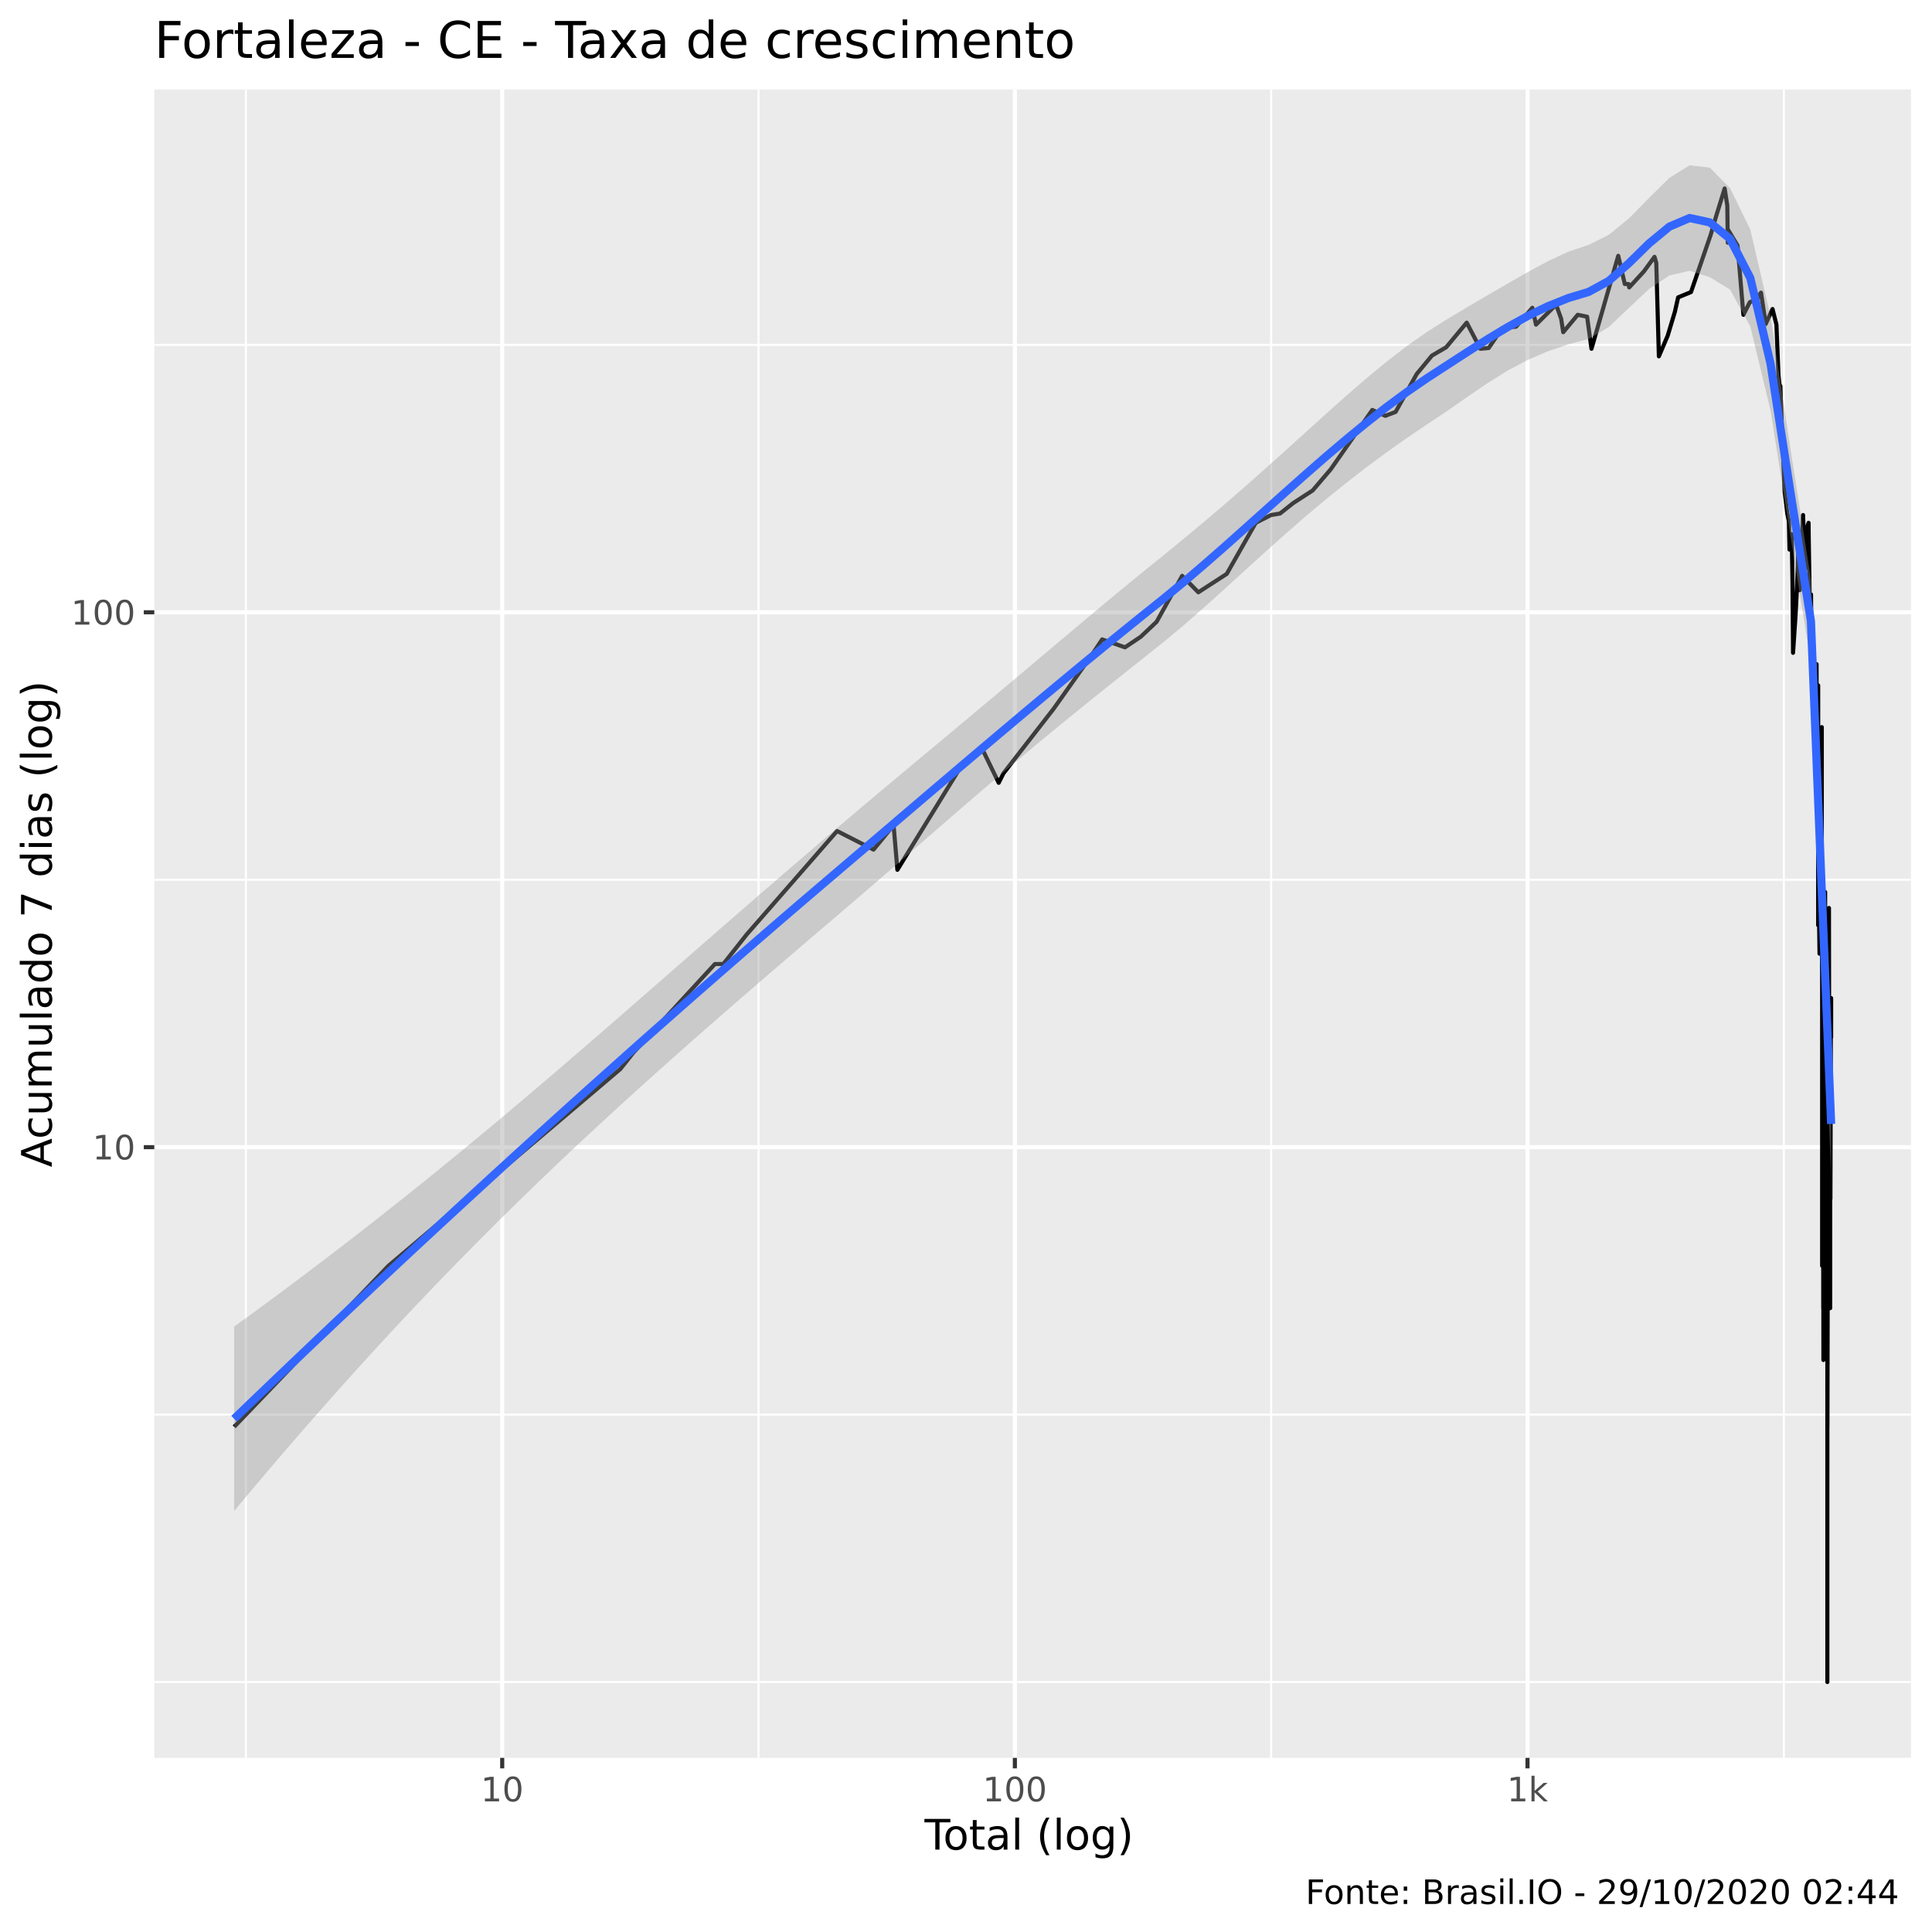
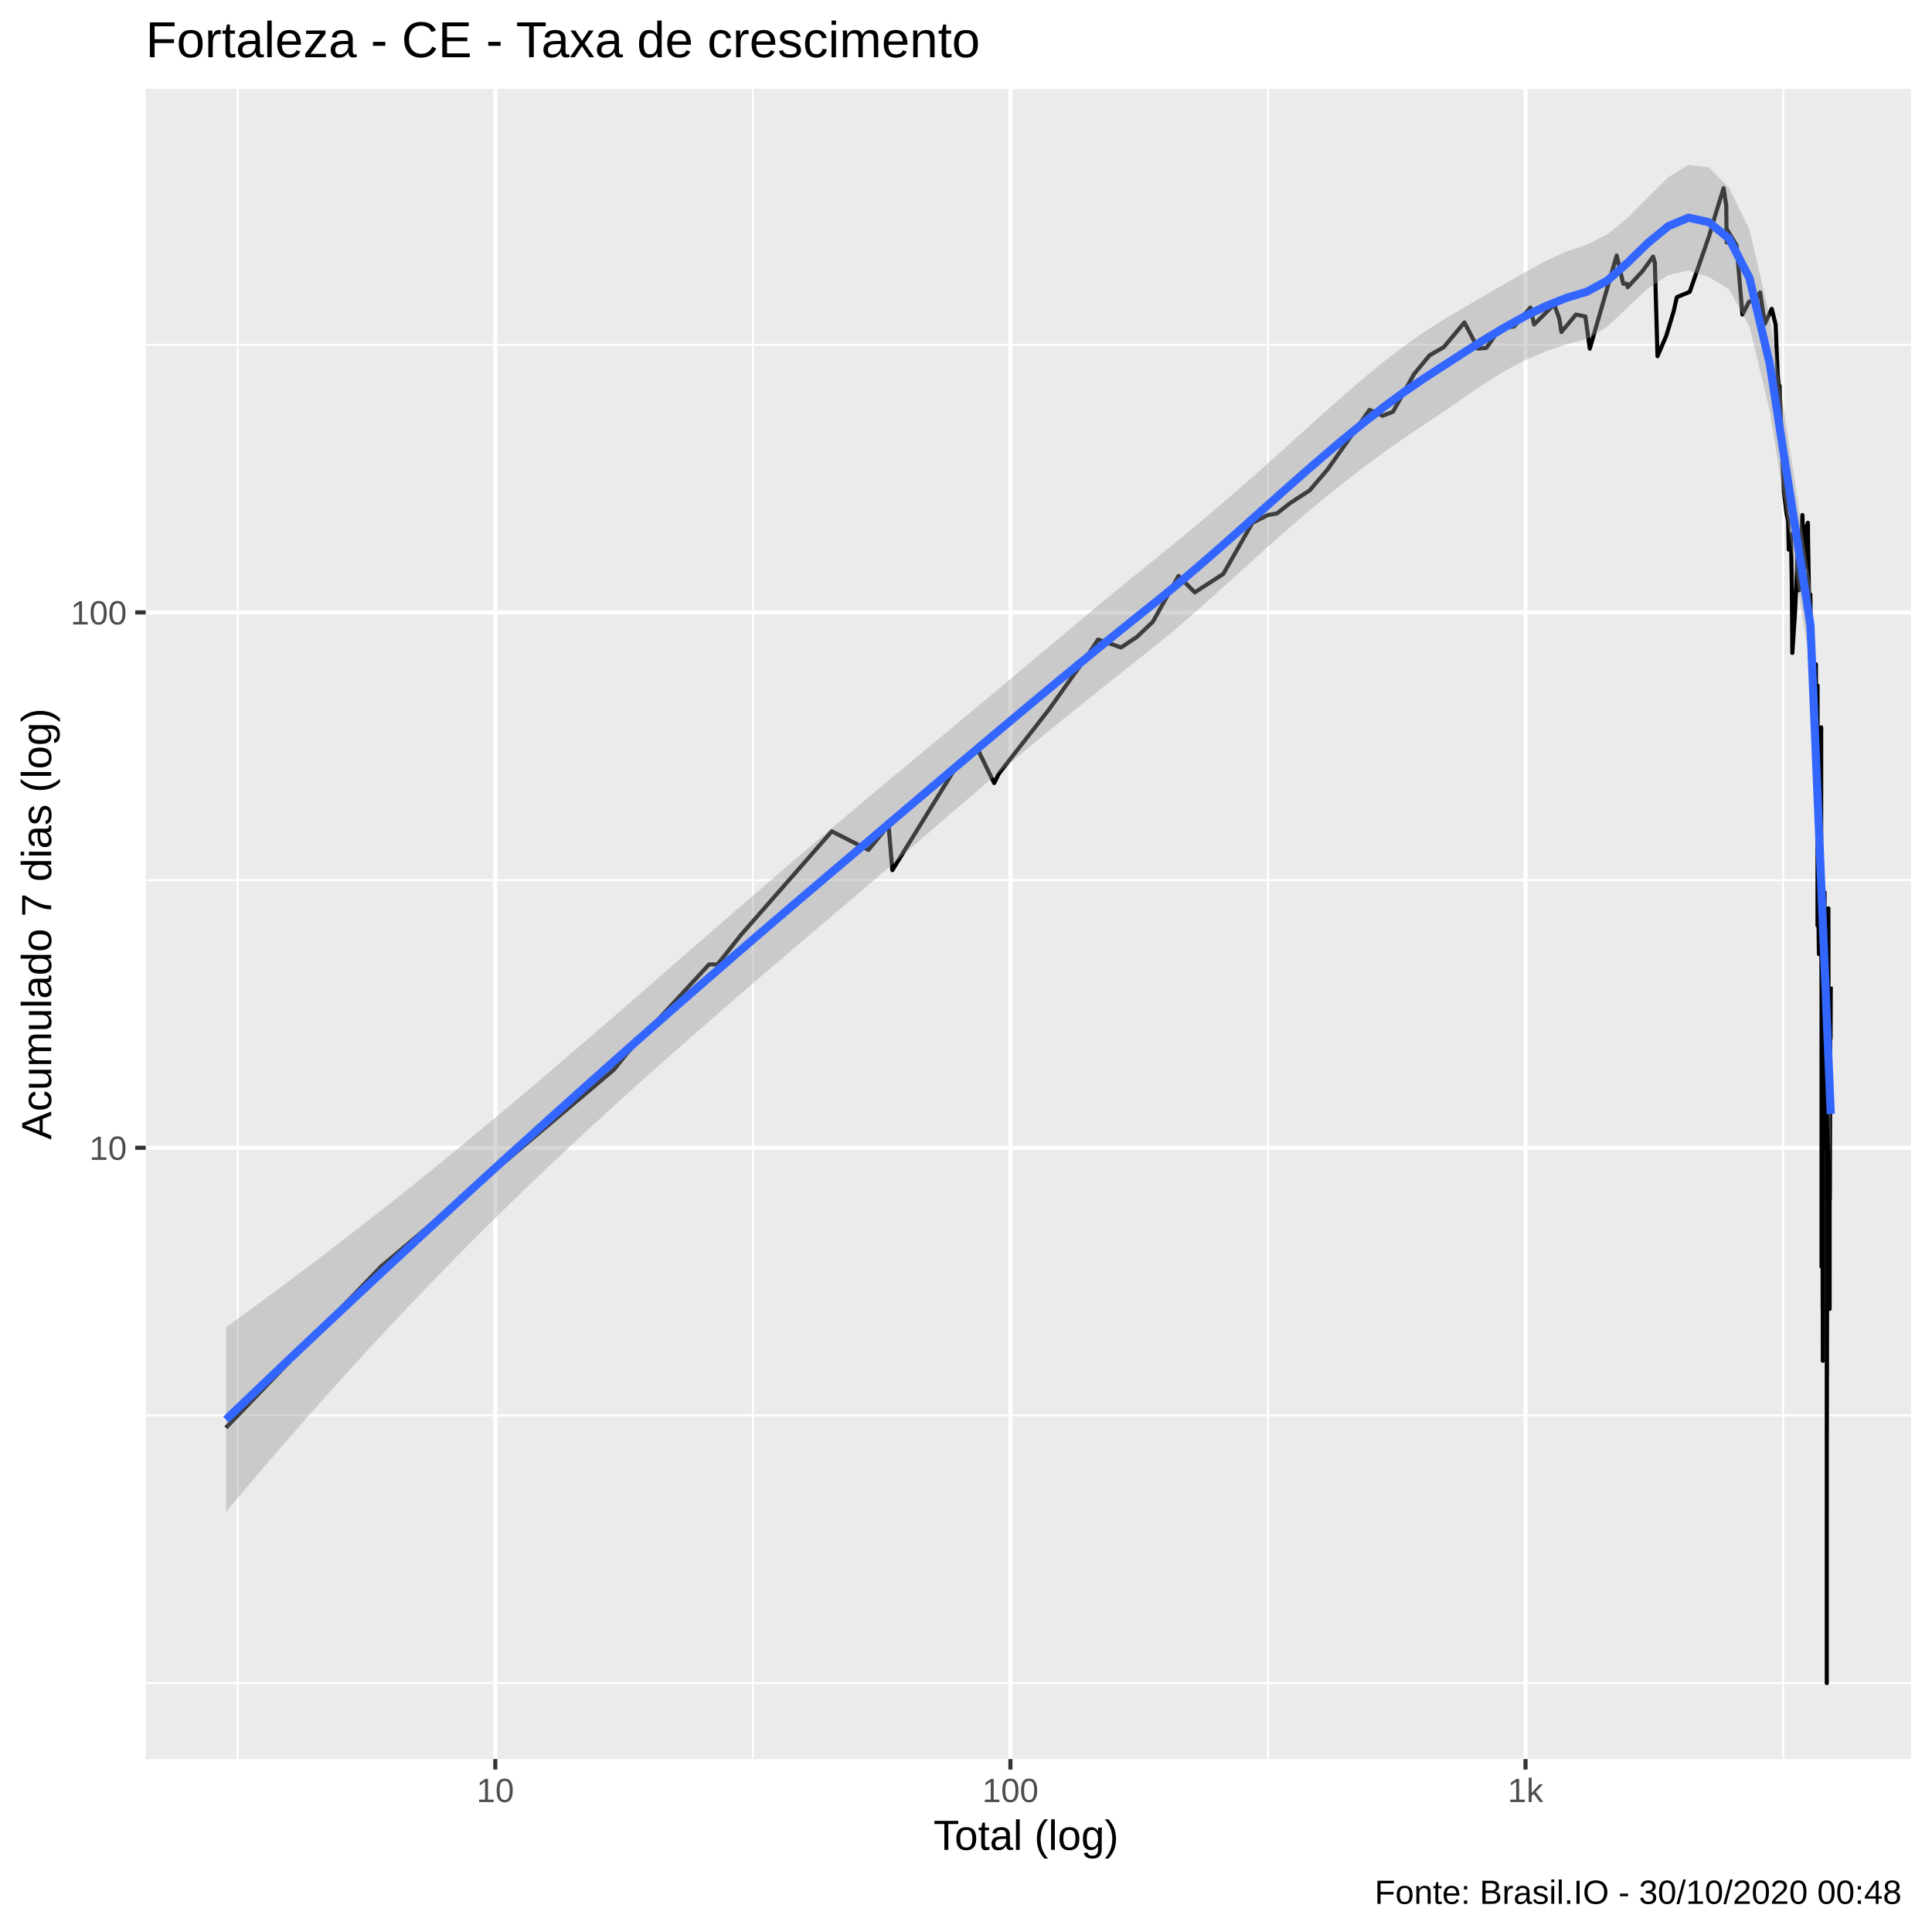
<svg xmlns="http://www.w3.org/2000/svg" viewBox="0 0 504.00 504.00">
  <defs>
    <style type="text/css">
    line, polyline, polygon, path, rect, circle {
      fill: none;
      stroke: #000000;
      stroke-linecap: round;
      stroke-linejoin: round;
      stroke-miterlimit: 10.00;
    }
  </style>
  </defs>
  <rect width="100%" height="100%" style="stroke: none; fill: #FFFFFF;" />
-   <rect x="0" y="0.00" width="504.00" height="504.00" style="stroke-width: 1.07; stroke: #FFFFFF; fill: #FFFFFF;" />
+   <rect x="-0" y="0.00" width="504.00" height="504.00" style="stroke-width: 1.07; stroke: #FFFFFF; fill: #FFFFFF;" />
  <defs>
-     <clipPath id="cpNDAuMjV8NDk4LjUyfDQ1OC41N3wyMy4zMw==">
-       <rect x="40.25" y="23.33" width="458.27" height="435.24" />
+     <clipPath id="cpMzguMDJ8NDk4LjUyfDQ1OC44OHwyMy4xOQ==">
+       <rect x="38.02" y="23.19" width="460.50" height="435.69" />
    </clipPath>
  </defs>
-   <rect x="40.25" y="23.33" width="458.27" height="435.24" style="stroke-width: 1.07; stroke: none; fill: #EBEBEB;" clip-path="url(#cpNDAuMjV8NDk4LjUyfDQ1OC41N3wyMy4zMw==)" />
-   <polyline points="40.25,438.79 498.52,438.79 " style="stroke-width: 0.53; stroke: #FFFFFF; stroke-linecap: butt;" clip-path="url(#cpNDAuMjV8NDk4LjUyfDQ1OC41N3wyMy4zMw==)" />
-   <polyline points="40.25,369.02 498.52,369.02 " style="stroke-width: 0.53; stroke: #FFFFFF; stroke-linecap: butt;" clip-path="url(#cpNDAuMjV8NDk4LjUyfDQ1OC41N3wyMy4zMw==)" />
-   <polyline points="40.25,229.50 498.52,229.50 " style="stroke-width: 0.53; stroke: #FFFFFF; stroke-linecap: butt;" clip-path="url(#cpNDAuMjV8NDk4LjUyfDQ1OC41N3wyMy4zMw==)" />
-   <polyline points="40.25,89.97 498.52,89.97 " style="stroke-width: 0.53; stroke: #FFFFFF; stroke-linecap: butt;" clip-path="url(#cpNDAuMjV8NDk4LjUyfDQ1OC41N3wyMy4zMw==)" />
-   <polyline points="64.14,458.57 64.14,23.33 " style="stroke-width: 0.53; stroke: #FFFFFF; stroke-linecap: butt;" clip-path="url(#cpNDAuMjV8NDk4LjUyfDQ1OC41N3wyMy4zMw==)" />
-   <polyline points="197.88,458.57 197.88,23.33 " style="stroke-width: 0.53; stroke: #FFFFFF; stroke-linecap: butt;" clip-path="url(#cpNDAuMjV8NDk4LjUyfDQ1OC41N3wyMy4zMw==)" />
-   <polyline points="331.61,458.57 331.61,23.33 " style="stroke-width: 0.53; stroke: #FFFFFF; stroke-linecap: butt;" clip-path="url(#cpNDAuMjV8NDk4LjUyfDQ1OC41N3wyMy4zMw==)" />
-   <polyline points="465.35,458.57 465.35,23.33 " style="stroke-width: 0.53; stroke: #FFFFFF; stroke-linecap: butt;" clip-path="url(#cpNDAuMjV8NDk4LjUyfDQ1OC41N3wyMy4zMw==)" />
-   <polyline points="40.25,299.26 498.52,299.26 " style="stroke-width: 1.07; stroke: #FFFFFF; stroke-linecap: butt;" clip-path="url(#cpNDAuMjV8NDk4LjUyfDQ1OC41N3wyMy4zMw==)" />
-   <polyline points="40.25,159.73 498.52,159.73 " style="stroke-width: 1.07; stroke: #FFFFFF; stroke-linecap: butt;" clip-path="url(#cpNDAuMjV8NDk4LjUyfDQ1OC41N3wyMy4zMw==)" />
-   <polyline points="131.01,458.57 131.01,23.33 " style="stroke-width: 1.07; stroke: #FFFFFF; stroke-linecap: butt;" clip-path="url(#cpNDAuMjV8NDk4LjUyfDQ1OC41N3wyMy4zMw==)" />
-   <polyline points="264.75,458.57 264.75,23.33 " style="stroke-width: 1.07; stroke: #FFFFFF; stroke-linecap: butt;" clip-path="url(#cpNDAuMjV8NDk4LjUyfDQ1OC41N3wyMy4zMw==)" />
-   <polyline points="398.48,458.57 398.48,23.33 " style="stroke-width: 1.07; stroke: #FFFFFF; stroke-linecap: butt;" clip-path="url(#cpNDAuMjV8NDk4LjUyfDQ1OC41N3wyMy4zMw==)" />
-   <polyline points="61.08,372.22 61.08,372.22 77.79,354.78 90.75,341.26 90.75,341.26 101.34,330.21 101.34,330.21 161.83,278.87 165.15,274.69 186.51,251.48 188.70,251.48 194.82,243.74 218.37,216.79 218.37,216.79 227.87,221.64 233.11,215.26 234.10,226.91 250.32,200.54 255.99,194.87 260.53,204.21 261.77,201.74 274.85,184.91 284.70,171.03 287.52,166.80 293.48,168.87 297.58,166.12 301.72,162.21 308.39,150.22 312.61,154.51 320.02,149.71 327.58,136.39 331.57,134.36 333.91,133.97 337.34,131.25 342.44,127.94 347.12,122.46 357.99,106.94 361.39,108.48 364.07,107.45 369.58,97.56 373.55,92.76 377.27,90.59 382.62,84.17 386.17,90.98 388.35,90.79 391.91,85.58 395.50,85.22 399.74,80.29 400.70,84.69 405.94,79.48 407.25,83.13 407.80,86.66 411.58,82.12 414.03,82.62 415.17,90.98 422.15,66.74 423.86,74.09 424.83,74.09 425.01,74.98 428.85,70.79 431.61,67.00 432.07,68.59 432.75,92.96 435.05,87.57 436.94,81.28 437.77,77.58 441.13,76.19 446.27,61.25 447.71,56.32 449.91,49.17 450.60,53.64 450.72,63.31 450.74,59.83 453.28,64.06 454.80,82.12 456.47,78.84 458.49,77.89 459.27,76.49 459.27,77.42 459.39,76.34 460.62,84.52 462.40,80.62 463.42,84.69 463.95,98.00 464.36,101.60 464.38,102.77 464.44,100.68 464.86,111.68 465.56,128.30 466.25,133.97 466.67,135.98 466.83,143.37 466.83,141.55 466.85,141.55 467.40,139.35 467.61,151.79 467.75,170.30 468.42,160.34 468.80,152.87 469.13,143.84 469.16,142.45 469.34,153.41 469.52,153.96 470.37,134.36 470.66,143.37 471.21,148.18 471.21,147.19 471.23,138.06 471.80,136.39 471.84,140.22 472.11,156.78 472.44,155.07 472.59,171.03 472.59,170.30 472.60,169.58 473.09,174.02 473.15,186.78 473.17,171.76 473.57,181.35 473.82,175.57 473.87,173.26 473.89,173.26 473.92,199.36 474.30,180.49 474.30,206.79 474.30,241.36 474.31,178.80 474.31,230.70 474.33,234.74 474.41,230.70 474.66,248.79 474.81,228.78 474.89,218.37 474.98,210.88 475.03,208.12 475.12,206.79 475.16,228.78 475.25,189.69 475.25,236.87 475.34,257.26 475.34,330.21 475.36,232.69 475.37,243.74 475.37,270.78 475.37,278.87 475.50,270.78 475.54,288.21 475.56,288.21 475.60,267.11 475.60,267.11 475.63,341.26 475.65,263.64 475.65,299.26 475.65,320.87 475.67,354.78 475.68,341.26 " style="stroke-width: 1.07; stroke-linecap: butt;" clip-path="url(#cpNDAuMjV8NDk4LjUyfDQ1OC41N3wyMy4zMw==)" />
-   <polyline points="475.71,251.48 475.80,299.26 475.80,299.26 475.90,270.78 476.09,232.69 476.11,236.87 476.12,232.69 476.12,234.74 476.12,254.30 476.17,263.64 476.19,243.74 476.29,283.36 476.29,288.21 476.31,288.21 476.31,288.21 476.47,248.79 476.57,263.64 476.58,241.36 476.58,239.07 476.61,257.26 476.67,243.74 476.67,283.36 476.69,243.74 476.69,312.78 476.70,312.78 476.70,438.79 476.70,396.79 476.72,305.65 476.72,320.87 476.72,372.22 476.88,288.21 477.05,246.21 477.06,248.79 477.09,243.74 477.09,278.87 477.11,241.36 477.12,236.87 477.12,236.87 477.20,299.26 477.21,299.26 477.21,330.21 477.23,305.65 477.23,312.78 477.23,305.65 477.24,312.78 477.33,305.65 477.35,305.65 477.36,305.65 477.36,299.26 477.38,305.65 477.41,288.21 477.44,330.21 477.44,320.87 477.44,341.26 477.45,274.69 477.50,312.78 477.63,263.64 477.69,260.37 477.69,270.78 " style="stroke-width: 1.07; stroke-linecap: butt;" clip-path="url(#cpNDAuMjV8NDk4LjUyfDQ1OC41N3wyMy4zMw==)" />
-   <polygon points="61.08,346.08 66.36,342.24 71.63,338.36 76.91,334.43 82.18,330.45 87.45,326.43 92.73,322.37 98.00,318.25 103.27,314.09 108.55,309.88 113.82,305.63 119.09,301.32 124.37,296.98 129.64,292.59 134.91,288.15 140.19,283.68 145.46,279.18 150.73,274.64 156.01,270.08 161.28,265.51 166.55,260.91 171.83,256.31 177.10,251.70 182.37,247.09 187.65,242.49 192.92,237.90 198.20,233.32 203.47,228.76 208.74,224.22 214.02,219.70 219.29,215.21 224.56,210.74 229.84,206.31 235.11,201.89 240.38,197.49 245.66,193.09 250.93,188.69 256.20,184.28 261.48,179.86 266.75,175.42 272.02,170.98 277.30,166.53 282.57,162.10 287.84,157.69 293.12,153.31 298.39,149.00 303.67,144.75 308.94,140.43 314.21,136.03 319.49,131.54 324.76,126.96 330.03,122.29 335.31,117.56 340.58,112.78 345.85,108.02 351.13,103.31 356.40,98.74 361.67,94.39 366.95,90.32 372.22,86.62 377.49,83.28 382.77,80.12 388.04,77.04 393.31,73.97 398.59,70.95 403.86,68.10 409.13,65.66 414.41,63.89 419.68,61.26 424.96,56.95 430.23,51.60 435.50,46.39 440.78,43.11 446.05,43.74 451.32,49.09 456.60,59.87 461.87,82.55 467.14,117.49 472.42,151.18 477.69,279.70 477.69,306.70 472.42,172.93 467.14,140.19 461.87,107.06 456.60,85.15 451.32,75.54 446.05,72.31 440.78,70.64 435.50,71.86 430.23,75.34 424.96,80.30 419.68,85.31 414.41,88.43 409.13,89.83 403.86,91.61 398.59,93.87 393.31,96.67 388.04,99.95 382.77,103.55 377.49,107.23 372.22,110.74 366.95,114.30 361.67,118.04 356.40,121.94 351.13,126.03 345.85,130.29 340.58,134.72 335.31,139.31 330.03,144.02 324.76,148.81 319.49,153.62 314.21,158.37 308.94,162.98 303.67,167.39 298.39,171.59 293.12,175.78 287.84,179.99 282.57,184.23 277.30,188.52 272.02,192.85 266.75,197.24 261.48,201.68 256.20,206.17 250.93,210.70 245.66,215.27 240.38,219.86 235.11,224.45 229.84,229.03 224.56,233.58 219.29,238.09 214.02,242.58 208.74,247.09 203.47,251.61 198.20,256.15 192.92,260.72 187.65,265.31 182.37,269.93 177.10,274.59 171.83,279.29 166.55,284.03 161.28,288.83 156.01,293.68 150.73,298.58 145.46,303.56 140.19,308.60 134.91,313.72 129.64,318.91 124.37,324.19 119.09,329.55 113.82,334.99 108.55,340.52 103.27,346.14 98.00,351.84 92.73,357.63 87.45,363.51 82.18,369.47 76.91,375.52 71.63,381.65 66.36,387.86 61.08,394.16 " style="stroke-width: 0.00; stroke: none; fill: #999999; fill-opacity: 0.40;" clip-path="url(#cpNDAuMjV8NDk4LjUyfDQ1OC41N3wyMy4zMw==)" />
-   <polyline points="61.08,346.08 66.36,342.24 71.63,338.36 76.91,334.43 82.18,330.45 87.45,326.43 92.73,322.37 98.00,318.25 103.27,314.09 108.55,309.88 113.82,305.63 119.09,301.32 124.37,296.98 129.64,292.59 134.91,288.15 140.19,283.68 145.46,279.18 150.73,274.64 156.01,270.08 161.28,265.51 166.55,260.91 171.83,256.31 177.10,251.70 182.37,247.09 187.65,242.49 192.92,237.90 198.20,233.32 203.47,228.76 208.74,224.22 214.02,219.70 219.29,215.21 224.56,210.74 229.84,206.31 235.11,201.89 240.38,197.49 245.66,193.09 250.93,188.69 256.20,184.28 261.48,179.86 266.75,175.42 272.02,170.98 277.30,166.53 282.57,162.10 287.84,157.69 293.12,153.31 298.39,149.00 303.67,144.75 308.94,140.43 314.21,136.03 319.49,131.54 324.76,126.96 330.03,122.29 335.31,117.56 340.58,112.78 345.85,108.02 351.13,103.31 356.40,98.74 361.67,94.39 366.95,90.32 372.22,86.62 377.49,83.28 382.77,80.12 388.04,77.04 393.31,73.97 398.59,70.95 403.86,68.10 409.13,65.66 414.41,63.89 419.68,61.26 424.96,56.95 430.23,51.60 435.50,46.39 440.78,43.11 446.05,43.74 451.32,49.09 456.60,59.87 461.87,82.55 467.14,117.49 472.42,151.18 477.69,279.70 " style="stroke-width: 2.13; stroke: none;" clip-path="url(#cpNDAuMjV8NDk4LjUyfDQ1OC41N3wyMy4zMw==)" />
-   <polyline points="477.69,306.70 472.42,172.93 467.14,140.19 461.87,107.06 456.60,85.15 451.32,75.54 446.05,72.31 440.78,70.64 435.50,71.86 430.23,75.34 424.96,80.30 419.68,85.31 414.41,88.43 409.13,89.83 403.86,91.61 398.59,93.87 393.31,96.67 388.04,99.95 382.77,103.55 377.49,107.23 372.22,110.74 366.95,114.30 361.67,118.04 356.40,121.94 351.13,126.03 345.85,130.29 340.58,134.72 335.31,139.31 330.03,144.02 324.76,148.81 319.49,153.62 314.21,158.37 308.94,162.98 303.67,167.39 298.39,171.59 293.12,175.78 287.84,179.99 282.57,184.23 277.30,188.52 272.02,192.85 266.75,197.24 261.48,201.68 256.20,206.17 250.93,210.70 245.66,215.27 240.38,219.86 235.11,224.45 229.84,229.03 224.56,233.58 219.29,238.09 214.02,242.58 208.74,247.09 203.47,251.61 198.20,256.15 192.92,260.72 187.65,265.31 182.37,269.93 177.10,274.59 171.83,279.29 166.55,284.03 161.28,288.83 156.01,293.68 150.73,298.58 145.46,303.56 140.19,308.60 134.91,313.72 129.64,318.91 124.37,324.19 119.09,329.55 113.82,334.99 108.55,340.52 103.27,346.14 98.00,351.84 92.73,357.63 87.45,363.51 82.18,369.47 76.91,375.52 71.63,381.65 66.36,387.86 61.08,394.16 " style="stroke-width: 2.13; stroke: none;" clip-path="url(#cpNDAuMjV8NDk4LjUyfDQ1OC41N3wyMy4zMw==)" />
-   <polyline points="61.08,370.12 66.36,365.05 71.63,360.00 76.91,354.97 82.18,349.96 87.45,344.97 92.73,340.00 98.00,335.05 103.27,330.12 108.55,325.20 113.82,320.31 119.09,315.44 124.37,310.58 129.64,305.75 134.91,300.94 140.19,296.14 145.46,291.37 150.73,286.61 156.01,281.88 161.28,277.17 166.55,272.47 171.83,267.80 177.10,263.15 182.37,258.51 187.65,253.90 192.92,249.31 198.20,244.73 203.47,240.18 208.74,235.65 214.02,231.14 219.29,226.65 224.56,222.16 229.84,217.67 235.11,213.17 240.38,208.67 245.66,204.18 250.93,199.70 256.20,195.23 261.48,190.77 266.75,186.33 272.02,181.92 277.30,177.53 282.57,173.16 287.84,168.84 293.12,164.54 298.39,160.29 303.67,156.07 308.94,151.71 314.21,147.20 319.49,142.58 324.76,137.88 330.03,133.16 335.31,128.43 340.58,123.75 345.85,119.15 351.13,114.67 356.40,110.34 361.67,106.21 366.95,102.31 372.22,98.68 377.49,95.26 382.77,91.83 388.04,88.49 393.31,85.32 398.59,82.41 403.86,79.86 409.13,77.75 414.41,76.16 419.68,73.29 424.96,68.63 430.23,63.47 435.50,59.12 440.78,56.87 446.05,58.02 451.32,62.31 456.60,72.51 461.87,94.81 467.14,128.84 472.42,162.05 477.69,293.20 " style="stroke-width: 2.13; stroke: #3366FF; stroke-linecap: butt;" clip-path="url(#cpNDAuMjV8NDk4LjUyfDQ1OC41N3wyMy4zMw==)" />
+   <rect x="38.02" y="23.19" width="460.50" height="435.69" style="stroke-width: 1.07; stroke: none; fill: #EBEBEB;" clip-path="url(#cpMzguMDJ8NDk4LjUyfDQ1OC44OHwyMy4xOQ==)" />
+   <polyline points="38.02,439.07 498.52,439.07 " style="stroke-width: 0.53; stroke: #FFFFFF; stroke-linecap: butt;" clip-path="url(#cpMzguMDJ8NDk4LjUyfDQ1OC44OHwyMy4xOQ==)" />
+   <polyline points="38.02,369.24 498.52,369.24 " style="stroke-width: 0.53; stroke: #FFFFFF; stroke-linecap: butt;" clip-path="url(#cpMzguMDJ8NDk4LjUyfDQ1OC44OHwyMy4xOQ==)" />
+   <polyline points="38.02,229.59 498.52,229.59 " style="stroke-width: 0.53; stroke: #FFFFFF; stroke-linecap: butt;" clip-path="url(#cpMzguMDJ8NDk4LjUyfDQ1OC44OHwyMy4xOQ==)" />
+   <polyline points="38.02,89.93 498.52,89.93 " style="stroke-width: 0.53; stroke: #FFFFFF; stroke-linecap: butt;" clip-path="url(#cpMzguMDJ8NDk4LjUyfDQ1OC44OHwyMy4xOQ==)" />
+   <polyline points="62.03,458.88 62.03,23.19 " style="stroke-width: 0.53; stroke: #FFFFFF; stroke-linecap: butt;" clip-path="url(#cpMzguMDJ8NDk4LjUyfDQ1OC44OHwyMy4xOQ==)" />
+   <polyline points="196.40,458.88 196.40,23.19 " style="stroke-width: 0.53; stroke: #FFFFFF; stroke-linecap: butt;" clip-path="url(#cpMzguMDJ8NDk4LjUyfDQ1OC44OHwyMy4xOQ==)" />
+   <polyline points="330.77,458.88 330.77,23.19 " style="stroke-width: 0.53; stroke: #FFFFFF; stroke-linecap: butt;" clip-path="url(#cpMzguMDJ8NDk4LjUyfDQ1OC44OHwyMy4xOQ==)" />
+   <polyline points="465.14,458.88 465.14,23.19 " style="stroke-width: 0.53; stroke: #FFFFFF; stroke-linecap: butt;" clip-path="url(#cpMzguMDJ8NDk4LjUyfDQ1OC44OHwyMy4xOQ==)" />
+   <polyline points="38.02,299.42 498.52,299.42 " style="stroke-width: 1.07; stroke: #FFFFFF; stroke-linecap: butt;" clip-path="url(#cpMzguMDJ8NDk4LjUyfDQ1OC44OHwyMy4xOQ==)" />
+   <polyline points="38.02,159.76 498.52,159.76 " style="stroke-width: 1.07; stroke: #FFFFFF; stroke-linecap: butt;" clip-path="url(#cpMzguMDJ8NDk4LjUyfDQ1OC44OHwyMy4xOQ==)" />
+   <polyline points="129.21,458.88 129.21,23.19 " style="stroke-width: 1.07; stroke: #FFFFFF; stroke-linecap: butt;" clip-path="url(#cpMzguMDJ8NDk4LjUyfDQ1OC44OHwyMy4xOQ==)" />
+   <polyline points="263.59,458.88 263.59,23.19 " style="stroke-width: 1.07; stroke: #FFFFFF; stroke-linecap: butt;" clip-path="url(#cpMzguMDJ8NDk4LjUyfDQ1OC44OHwyMy4xOQ==)" />
+   <polyline points="397.96,458.88 397.96,23.19 " style="stroke-width: 1.07; stroke: #FFFFFF; stroke-linecap: butt;" clip-path="url(#cpMzguMDJ8NDk4LjUyfDQ1OC44OHwyMy4xOQ==)" />
+   <polyline points="58.95,372.44 58.95,372.44 75.74,354.99 88.76,341.46 88.76,341.46 99.40,330.40 99.40,330.40 160.18,279.01 163.52,274.82 184.97,251.59 187.18,251.59 193.33,243.84 216.99,216.87 216.99,216.87 226.54,221.72 231.80,215.33 232.79,227.00 249.09,200.60 254.78,194.92 259.35,204.27 260.59,201.80 273.74,184.96 283.64,171.06 286.46,166.83 292.45,168.90 296.58,166.15 300.73,162.23 307.44,150.23 311.68,154.53 319.12,149.72 326.72,136.39 330.73,134.36 333.08,133.96 336.53,131.25 341.65,127.93 346.35,122.44 357.27,106.91 360.69,108.45 363.39,107.42 368.92,97.52 372.91,92.72 376.64,90.55 382.02,84.12 385.59,90.94 387.78,90.74 391.35,85.53 394.96,85.18 399.23,80.24 400.19,84.65 405.45,79.43 406.77,83.08 407.32,86.61 411.12,82.06 413.58,82.57 414.73,90.94 421.74,66.67 423.46,74.03 424.43,74.03 424.61,74.92 428.48,70.73 431.24,66.93 431.70,68.53 432.39,92.92 434.70,87.53 436.60,81.23 437.44,77.52 440.81,76.13 445.98,61.18 447.42,56.25 449.63,49.09 450.32,53.56 450.44,63.24 450.46,59.76 453.02,63.99 454.54,82.06 456.22,78.79 458.25,77.83 459.03,76.44 459.03,77.37 459.16,76.28 460.39,84.47 462.19,80.57 463.21,84.65 463.74,97.96 464.15,101.57 464.17,102.74 464.23,100.65 464.66,111.66 465.36,128.29 466.05,133.96 466.47,135.98 466.63,143.38 466.63,141.55 466.65,141.55 467.20,139.35 467.42,151.81 467.56,170.33 468.23,160.37 468.61,152.88 468.94,143.84 468.98,142.46 469.15,153.43 469.34,153.98 470.19,134.36 470.48,143.38 471.03,148.20 471.03,147.20 471.05,138.06 471.63,136.39 471.66,140.22 471.94,156.80 472.27,155.09 472.42,171.06 472.42,170.33 472.43,169.61 472.92,174.05 472.98,186.83 473.00,171.79 473.40,181.39 473.66,175.61 473.71,173.29 473.72,173.29 473.75,199.42 474.13,180.53 474.13,206.86 474.13,241.46 474.15,178.85 474.15,230.79 474.17,234.84 474.24,230.79 474.50,248.90 474.65,228.87 474.73,218.44 474.83,210.95 474.87,208.19 474.97,206.86 475.00,228.87 475.09,189.74 475.09,236.97 475.18,257.37 475.18,330.40 475.20,232.78 475.22,243.84 475.22,270.91 475.22,279.01 475.34,270.91 475.39,288.36 475.40,288.36 475.45,267.23 475.45,267.23 475.48,341.46 475.49,263.76 475.49,299.42 475.49,321.05 475.51,354.99 475.53,341.46 " style="stroke-width: 1.07; stroke-linecap: butt;" clip-path="url(#cpMzguMDJ8NDk4LjUyfDQ1OC44OHwyMy4xOQ==)" />
+   <polyline points="475.56,251.59 475.65,299.42 475.65,299.42 475.74,270.91 475.94,232.78 475.96,236.97 475.97,232.78 475.97,234.84 475.97,254.41 476.02,263.76 476.03,243.84 476.14,283.50 476.14,288.36 476.15,288.36 476.15,288.36 476.32,248.90 476.41,263.76 476.43,241.46 476.43,239.17 476.46,257.37 476.52,243.84 476.52,283.50 476.54,243.84 476.54,312.95 476.55,312.95 476.55,439.07 476.55,397.03 476.57,305.81 476.57,321.05 476.57,372.44 476.73,288.36 476.90,246.32 476.91,248.90 476.94,243.84 476.94,279.01 476.96,241.46 476.97,236.97 476.97,236.97 477.05,299.42 477.06,299.42 477.06,330.40 477.08,305.81 477.08,312.95 477.08,305.81 477.09,312.95 477.18,305.81 477.20,305.81 477.21,305.81 477.21,299.42 477.23,305.81 477.26,288.36 477.29,330.40 477.29,321.05 477.29,341.46 477.30,274.82 477.35,312.95 477.48,263.76 477.54,260.49 477.54,270.91 477.59,257.37 " style="stroke-width: 1.07; stroke-linecap: butt;" clip-path="url(#cpMzguMDJ8NDk4LjUyfDQ1OC44OHwyMy4xOQ==)" />
+   <polygon points="58.95,346.26 64.25,342.41 69.55,338.53 74.85,334.59 80.15,330.62 85.45,326.59 90.75,322.52 96.05,318.40 101.35,314.24 106.65,310.03 111.95,305.77 117.24,301.46 122.54,297.11 127.84,292.71 133.14,288.28 138.44,283.80 143.74,279.29 149.04,274.75 154.34,270.19 159.64,265.61 164.94,261.01 170.24,256.40 175.54,251.78 180.83,247.17 186.13,242.57 191.43,237.97 196.73,233.39 202.03,228.82 207.33,224.27 212.63,219.75 217.93,215.25 223.23,210.79 228.53,206.35 233.83,201.93 239.13,197.52 244.43,193.12 249.72,188.71 255.02,184.30 260.32,179.87 265.62,175.43 270.92,170.98 276.22,166.53 281.52,162.09 286.82,157.67 292.12,153.30 297.42,148.98 302.72,144.72 308.02,140.40 313.31,135.99 318.61,131.49 323.91,126.91 329.21,122.24 334.51,117.50 339.81,112.72 345.11,107.95 350.41,103.24 355.71,98.67 361.01,94.31 366.31,90.24 371.61,86.54 376.90,83.20 382.20,80.03 387.50,76.95 392.80,73.88 398.10,70.85 403.40,68.00 408.70,65.57 414.00,63.80 419.30,61.15 424.60,56.83 429.90,51.46 435.20,46.24 440.49,42.99 445.79,43.66 451.09,49.05 456.39,59.90 461.69,82.73 466.99,117.71 472.29,152.22 477.59,276.92 477.59,304.30 472.29,173.90 466.99,140.44 461.69,107.25 456.39,85.24 451.09,75.53 445.79,72.28 440.49,70.57 435.20,71.77 429.90,75.25 424.60,80.21 419.30,85.24 414.00,88.39 408.70,89.79 403.40,91.57 398.10,93.83 392.80,96.62 387.50,99.90 382.20,103.50 376.90,107.19 371.61,110.71 366.31,114.27 361.01,118.00 355.71,121.91 350.41,126.00 345.11,130.27 339.81,134.70 334.51,139.29 329.21,144.01 323.91,148.81 318.61,153.62 313.31,158.37 308.02,162.99 302.72,167.41 297.42,171.61 292.12,175.80 286.82,180.02 281.52,184.27 276.22,188.56 270.92,192.90 265.62,197.29 260.32,201.73 255.02,206.23 249.72,210.77 244.43,215.34 239.13,219.93 233.83,224.52 228.53,229.11 223.23,233.67 217.93,238.19 212.63,242.68 207.33,247.19 202.03,251.72 196.73,256.26 191.43,260.83 186.13,265.43 180.83,270.06 175.54,274.72 170.24,279.43 164.94,284.17 159.64,288.97 154.34,293.83 149.04,298.74 143.74,303.72 138.44,308.77 133.14,313.89 127.84,319.09 122.54,324.38 117.24,329.74 111.95,335.19 106.65,340.73 101.35,346.35 96.05,352.06 90.75,357.86 85.45,363.74 80.15,369.71 74.85,375.76 69.55,381.90 64.25,388.13 58.95,394.43 " style="stroke-width: 0.00; stroke: none; fill: #999999; fill-opacity: 0.40;" clip-path="url(#cpMzguMDJ8NDk4LjUyfDQ1OC44OHwyMy4xOQ==)" />
+   <polyline points="58.95,346.26 64.25,342.41 69.55,338.53 74.85,334.59 80.15,330.62 85.45,326.59 90.75,322.52 96.05,318.40 101.35,314.24 106.65,310.03 111.95,305.77 117.24,301.46 122.54,297.11 127.84,292.71 133.14,288.28 138.44,283.80 143.74,279.29 149.04,274.75 154.34,270.19 159.64,265.61 164.94,261.01 170.24,256.40 175.54,251.78 180.83,247.17 186.13,242.57 191.43,237.97 196.73,233.39 202.03,228.82 207.33,224.27 212.63,219.75 217.93,215.25 223.23,210.79 228.53,206.35 233.83,201.93 239.13,197.52 244.43,193.12 249.72,188.71 255.02,184.30 260.32,179.87 265.62,175.43 270.92,170.98 276.22,166.53 281.52,162.09 286.82,157.67 292.12,153.30 297.42,148.98 302.72,144.72 308.02,140.40 313.31,135.99 318.61,131.49 323.91,126.91 329.21,122.24 334.51,117.50 339.81,112.72 345.11,107.95 350.41,103.24 355.71,98.67 361.01,94.31 366.31,90.24 371.61,86.54 376.90,83.20 382.20,80.03 387.50,76.95 392.80,73.88 398.10,70.85 403.40,68.00 408.70,65.57 414.00,63.80 419.30,61.15 424.60,56.83 429.90,51.46 435.20,46.24 440.49,42.99 445.79,43.66 451.09,49.05 456.39,59.90 461.69,82.73 466.99,117.71 472.29,152.22 477.59,276.92 " style="stroke-width: 2.13; stroke: none;" clip-path="url(#cpMzguMDJ8NDk4LjUyfDQ1OC44OHwyMy4xOQ==)" />
+   <polyline points="477.59,304.30 472.29,173.90 466.99,140.44 461.69,107.25 456.39,85.24 451.09,75.53 445.79,72.28 440.49,70.57 435.20,71.77 429.90,75.25 424.60,80.21 419.30,85.24 414.00,88.39 408.70,89.79 403.40,91.57 398.10,93.83 392.80,96.62 387.50,99.90 382.20,103.50 376.90,107.19 371.61,110.71 366.31,114.27 361.01,118.00 355.71,121.91 350.41,126.00 345.11,130.27 339.81,134.70 334.51,139.29 329.21,144.01 323.91,148.81 318.61,153.62 313.31,158.37 308.02,162.99 302.72,167.41 297.42,171.61 292.12,175.80 286.82,180.02 281.52,184.27 276.22,188.56 270.92,192.90 265.62,197.29 260.32,201.73 255.02,206.23 249.72,210.77 244.43,215.34 239.13,219.93 233.83,224.52 228.53,229.11 223.23,233.67 217.93,238.19 212.63,242.68 207.33,247.19 202.03,251.72 196.73,256.26 191.43,260.83 186.13,265.43 180.83,270.06 175.54,274.72 170.24,279.43 164.94,284.17 159.64,288.97 154.34,293.83 149.04,298.74 143.74,303.72 138.44,308.77 133.14,313.89 127.84,319.09 122.54,324.38 117.24,329.74 111.95,335.19 106.65,340.73 101.35,346.35 96.05,352.06 90.75,357.86 85.45,363.74 80.15,369.71 74.85,375.76 69.55,381.90 64.25,388.13 58.95,394.43 " style="stroke-width: 2.13; stroke: none;" clip-path="url(#cpMzguMDJ8NDk4LjUyfDQ1OC44OHwyMy4xOQ==)" />
+   <polyline points="58.95,370.34 64.25,365.27 69.55,360.21 74.85,355.18 80.15,350.16 85.45,345.17 90.75,340.19 96.05,335.23 101.35,330.30 106.65,325.38 111.95,320.48 117.24,315.60 122.54,310.74 127.84,305.90 133.14,301.08 138.44,296.29 143.74,291.51 149.04,286.75 154.34,282.01 159.64,277.29 164.94,272.59 170.24,267.91 175.54,263.25 180.83,258.62 186.13,254.00 191.43,249.40 196.73,244.82 202.03,240.27 207.33,235.73 212.63,231.22 217.93,226.72 223.23,222.23 228.53,217.73 233.83,213.22 239.13,208.72 244.43,204.23 249.72,199.74 255.02,195.26 260.32,190.80 265.62,186.36 270.92,181.94 276.22,177.54 281.52,173.18 286.82,168.85 292.12,164.55 297.42,160.29 302.72,156.06 308.02,151.70 313.31,147.18 318.61,142.56 323.91,137.86 329.21,133.13 334.51,128.40 339.81,123.71 345.11,119.11 350.41,114.62 355.71,110.29 361.01,106.15 366.31,102.25 371.61,98.62 376.90,95.19 382.20,91.77 387.50,88.42 392.80,85.25 398.10,82.34 403.40,79.79 408.70,77.68 414.00,76.09 419.30,73.20 424.60,68.52 429.90,63.36 435.20,59.01 440.49,56.78 445.79,57.97 451.09,62.29 456.39,72.57 461.69,94.99 466.99,129.08 472.29,163.06 477.59,290.61 " style="stroke-width: 2.13; stroke: #3366FF; stroke-linecap: butt;" clip-path="url(#cpMzguMDJ8NDk4LjUyfDQ1OC44OHwyMy4xOQ==)" />
  <defs>
    <clipPath id="cpMC4wMHw1MDQuMDB8NTA0LjAwfDAuMDA=">
      <rect x="0.00" y="0.00" width="504.00" height="504.00" />
    </clipPath>
  </defs>
  <g clip-path="url(#cpMC4wMHw1MDQuMDB8NTA0LjAwfDAuMDA=)">
-     <text x="24.13" y="302.47" style="font-size: 8.80px; fill: #4D4D4D; font-family: DejaVu Sans;" textLength="11.20px" lengthAdjust="spacingAndGlyphs">10</text>
+     <text x="23.30" y="302.57" style="font-size: 8.80px; fill: #4D4D4D; font-family: Arial;" textLength="9.79px" lengthAdjust="spacingAndGlyphs">10</text>
  </g>
  <g clip-path="url(#cpMC4wMHw1MDQuMDB8NTA0LjAwfDAuMDA=)">
-     <text x="18.53" y="162.94" style="font-size: 8.80px; fill: #4D4D4D; font-family: DejaVu Sans;" textLength="16.80px" lengthAdjust="spacingAndGlyphs">100</text>
+     <text x="18.41" y="162.91" style="font-size: 8.80px; fill: #4D4D4D; font-family: Arial;" textLength="14.68px" lengthAdjust="spacingAndGlyphs">100</text>
  </g>
-   <polyline points="37.51,299.26 40.25,299.26 " style="stroke-width: 1.07; stroke: #333333; stroke-linecap: butt;" clip-path="url(#cpMC4wMHw1MDQuMDB8NTA0LjAwfDAuMDA=)" />
-   <polyline points="37.51,159.73 40.25,159.73 " style="stroke-width: 1.07; stroke: #333333; stroke-linecap: butt;" clip-path="url(#cpMC4wMHw1MDQuMDB8NTA0LjAwfDAuMDA=)" />
-   <polyline points="131.01,461.31 131.01,458.57 " style="stroke-width: 1.07; stroke: #333333; stroke-linecap: butt;" clip-path="url(#cpMC4wMHw1MDQuMDB8NTA0LjAwfDAuMDA=)" />
-   <polyline points="264.75,461.31 264.75,458.57 " style="stroke-width: 1.07; stroke: #333333; stroke-linecap: butt;" clip-path="url(#cpMC4wMHw1MDQuMDB8NTA0LjAwfDAuMDA=)" />
-   <polyline points="398.48,461.31 398.48,458.57 " style="stroke-width: 1.07; stroke: #333333; stroke-linecap: butt;" clip-path="url(#cpMC4wMHw1MDQuMDB8NTA0LjAwfDAuMDA=)" />
+   <polyline points="35.28,299.42 38.02,299.42 " style="stroke-width: 1.07; stroke: #333333; stroke-linecap: butt;" clip-path="url(#cpMC4wMHw1MDQuMDB8NTA0LjAwfDAuMDA=)" />
+   <polyline points="35.28,159.76 38.02,159.76 " style="stroke-width: 1.07; stroke: #333333; stroke-linecap: butt;" clip-path="url(#cpMC4wMHw1MDQuMDB8NTA0LjAwfDAuMDA=)" />
+   <polyline points="129.21,461.62 129.21,458.88 " style="stroke-width: 1.07; stroke: #333333; stroke-linecap: butt;" clip-path="url(#cpMC4wMHw1MDQuMDB8NTA0LjAwfDAuMDA=)" />
+   <polyline points="263.59,461.62 263.59,458.88 " style="stroke-width: 1.07; stroke: #333333; stroke-linecap: butt;" clip-path="url(#cpMC4wMHw1MDQuMDB8NTA0LjAwfDAuMDA=)" />
+   <polyline points="397.96,461.62 397.96,458.88 " style="stroke-width: 1.07; stroke: #333333; stroke-linecap: butt;" clip-path="url(#cpMC4wMHw1MDQuMDB8NTA0LjAwfDAuMDA=)" />
  <g clip-path="url(#cpMC4wMHw1MDQuMDB8NTA0LjAwfDAuMDA=)">
-     <text x="125.41" y="469.92" style="font-size: 8.80px; fill: #4D4D4D; font-family: DejaVu Sans;" textLength="11.20px" lengthAdjust="spacingAndGlyphs">10</text>
+     <text x="124.32" y="470.11" style="font-size: 8.80px; fill: #4D4D4D; font-family: Arial;" textLength="9.79px" lengthAdjust="spacingAndGlyphs">10</text>
  </g>
  <g clip-path="url(#cpMC4wMHw1MDQuMDB8NTA0LjAwfDAuMDA=)">
-     <text x="256.35" y="469.92" style="font-size: 8.80px; fill: #4D4D4D; font-family: DejaVu Sans;" textLength="16.80px" lengthAdjust="spacingAndGlyphs">100</text>
+     <text x="256.24" y="470.11" style="font-size: 8.80px; fill: #4D4D4D; font-family: Arial;" textLength="14.68px" lengthAdjust="spacingAndGlyphs">100</text>
  </g>
  <g clip-path="url(#cpMC4wMHw1MDQuMDB8NTA0LjAwfDAuMDA=)">
-     <text x="393.13" y="469.92" style="font-size: 8.80px; fill: #4D4D4D; font-family: DejaVu Sans;" textLength="10.69px" lengthAdjust="spacingAndGlyphs">1k</text>
+     <text x="393.31" y="470.11" style="font-size: 8.80px; fill: #4D4D4D; font-family: Arial;" textLength="9.29px" lengthAdjust="spacingAndGlyphs">1k</text>
  </g>
  <g clip-path="url(#cpMC4wMHw1MDQuMDB8NTA0LjAwfDAuMDA=)">
-     <text x="241.18" y="482.51" style="font-size: 11.00px; font-family: DejaVu Sans;" textLength="56.41px" lengthAdjust="spacingAndGlyphs">Total (log)</text>
+     <text x="243.51" y="482.57" style="font-size: 11.00px; font-family: Arial;" textLength="49.52px" lengthAdjust="spacingAndGlyphs">Total (log)</text>
  </g>
  <g clip-path="url(#cpMC4wMHw1MDQuMDB8NTA0LjAwfDAuMDA=)">
-     <text transform="translate(13.50,304.49) rotate(-90)" style="font-size: 11.00px; font-family: DejaVu Sans;" textLength="127.09px" lengthAdjust="spacingAndGlyphs">Acumulado 7 dias (log)</text>
+     <text transform="translate(13.35,297.28) rotate(-90)" style="font-size: 11.00px; font-family: Arial;" textLength="112.50px" lengthAdjust="spacingAndGlyphs">Acumulado 7 dias (log)</text>
  </g>
  <g clip-path="url(#cpMC4wMHw1MDQuMDB8NTA0LjAwfDAuMDA=)">
-     <text x="40.25" y="15.10" style="font-size: 13.20px; font-family: DejaVu Sans;" textLength="243.18px" lengthAdjust="spacingAndGlyphs">Fortaleza - CE - Taxa de crescimento</text>
+     <text x="38.02" y="14.93" style="font-size: 13.20px; font-family: Arial;" textLength="219.34px" lengthAdjust="spacingAndGlyphs">Fortaleza - CE - Taxa de crescimento</text>
  </g>
  <g clip-path="url(#cpMC4wMHw1MDQuMDB8NTA0LjAwfDAuMDA=)">
-     <text x="340.58" y="496.69" style="font-size: 8.80px; font-family: DejaVu Sans;" textLength="157.94px" lengthAdjust="spacingAndGlyphs">Fonte: Brasil.IO -  29/10/2020 02:44</text>
+     <text x="358.61" y="496.67" style="font-size: 8.80px; font-family: Arial;" textLength="139.91px" lengthAdjust="spacingAndGlyphs">Fonte: Brasil.IO -  30/10/2020 00:48</text>
  </g>
</svg>
